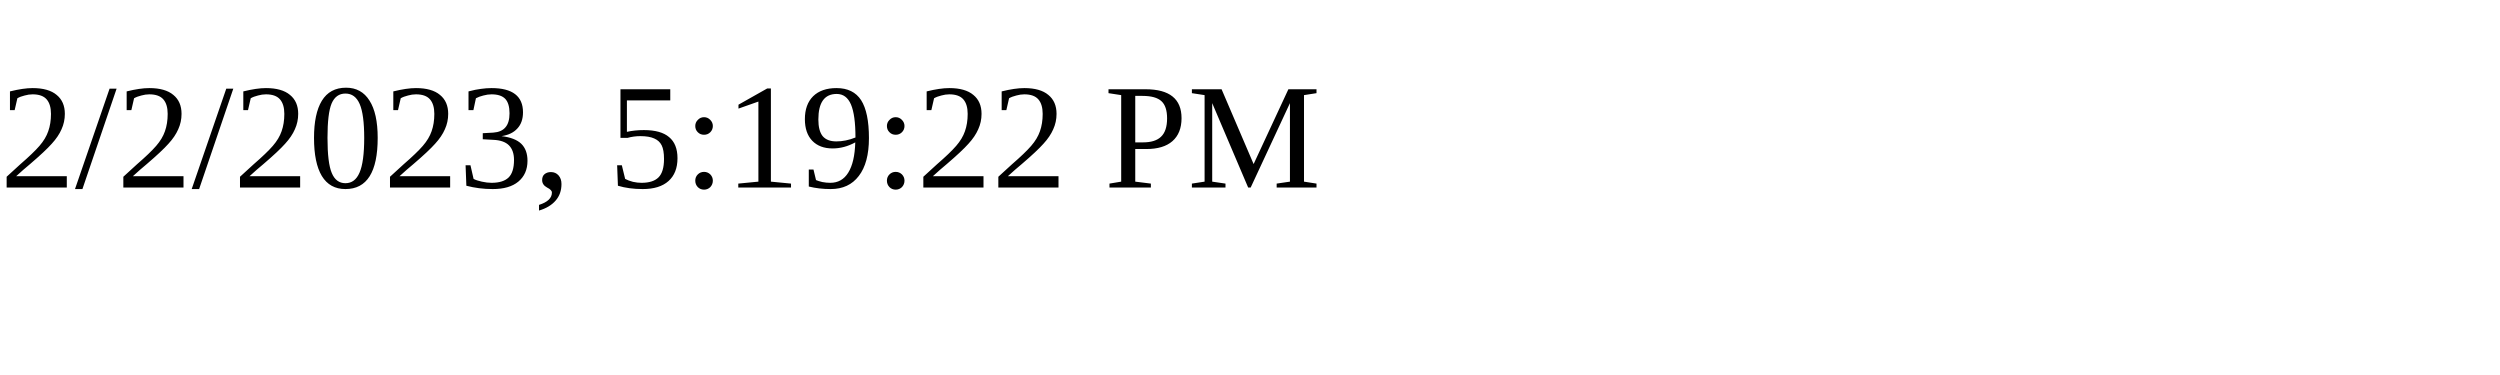
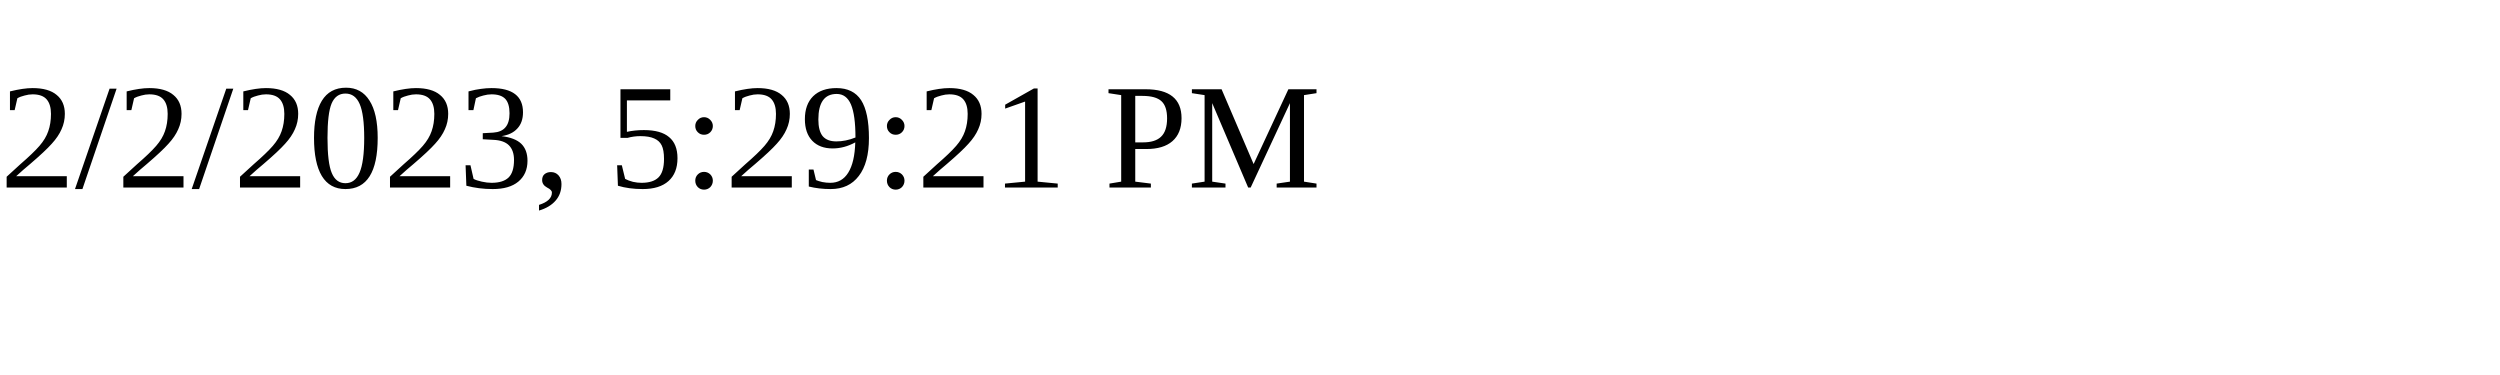
<svg xmlns="http://www.w3.org/2000/svg" height="30" width="200">
-   <text x="0" y="15">2/2/2023, 5:19:22 PM</text>
+   <text x="0" y="15">2/2/2023, 5:29:21 PM</text>
</svg>
